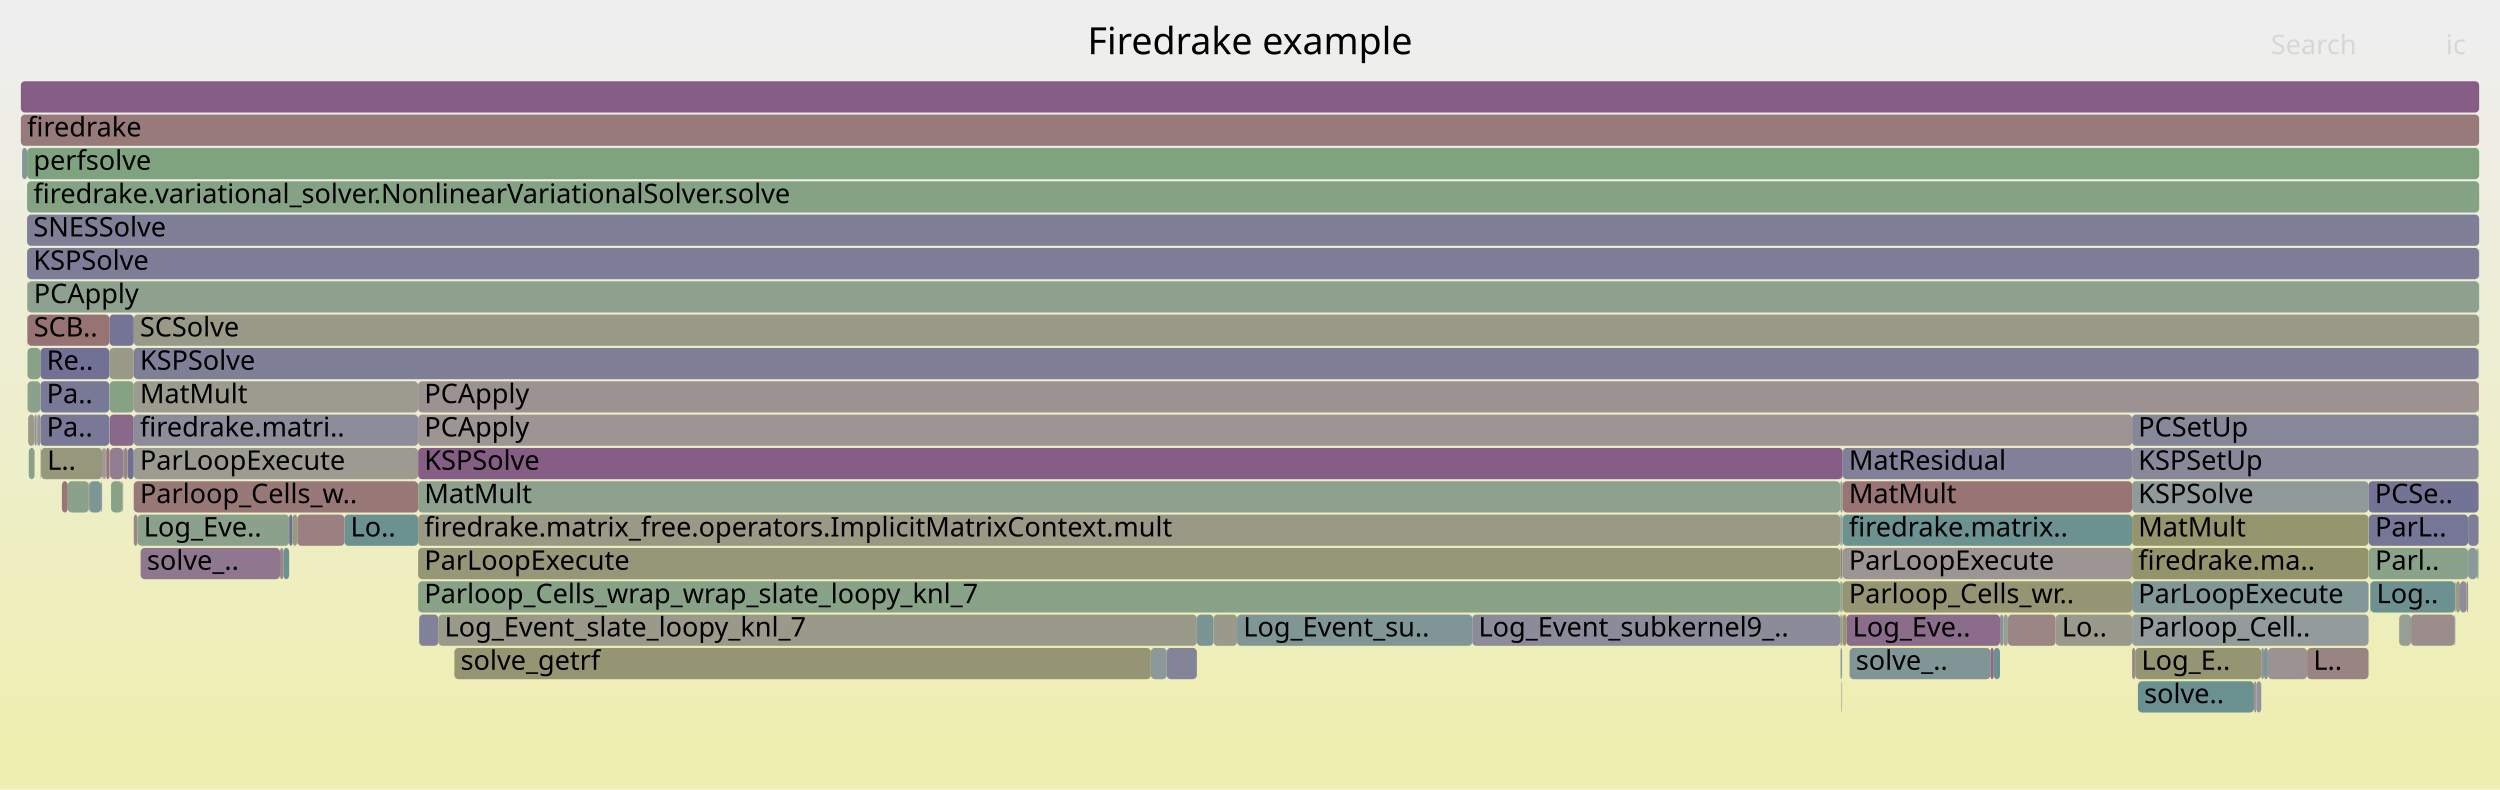
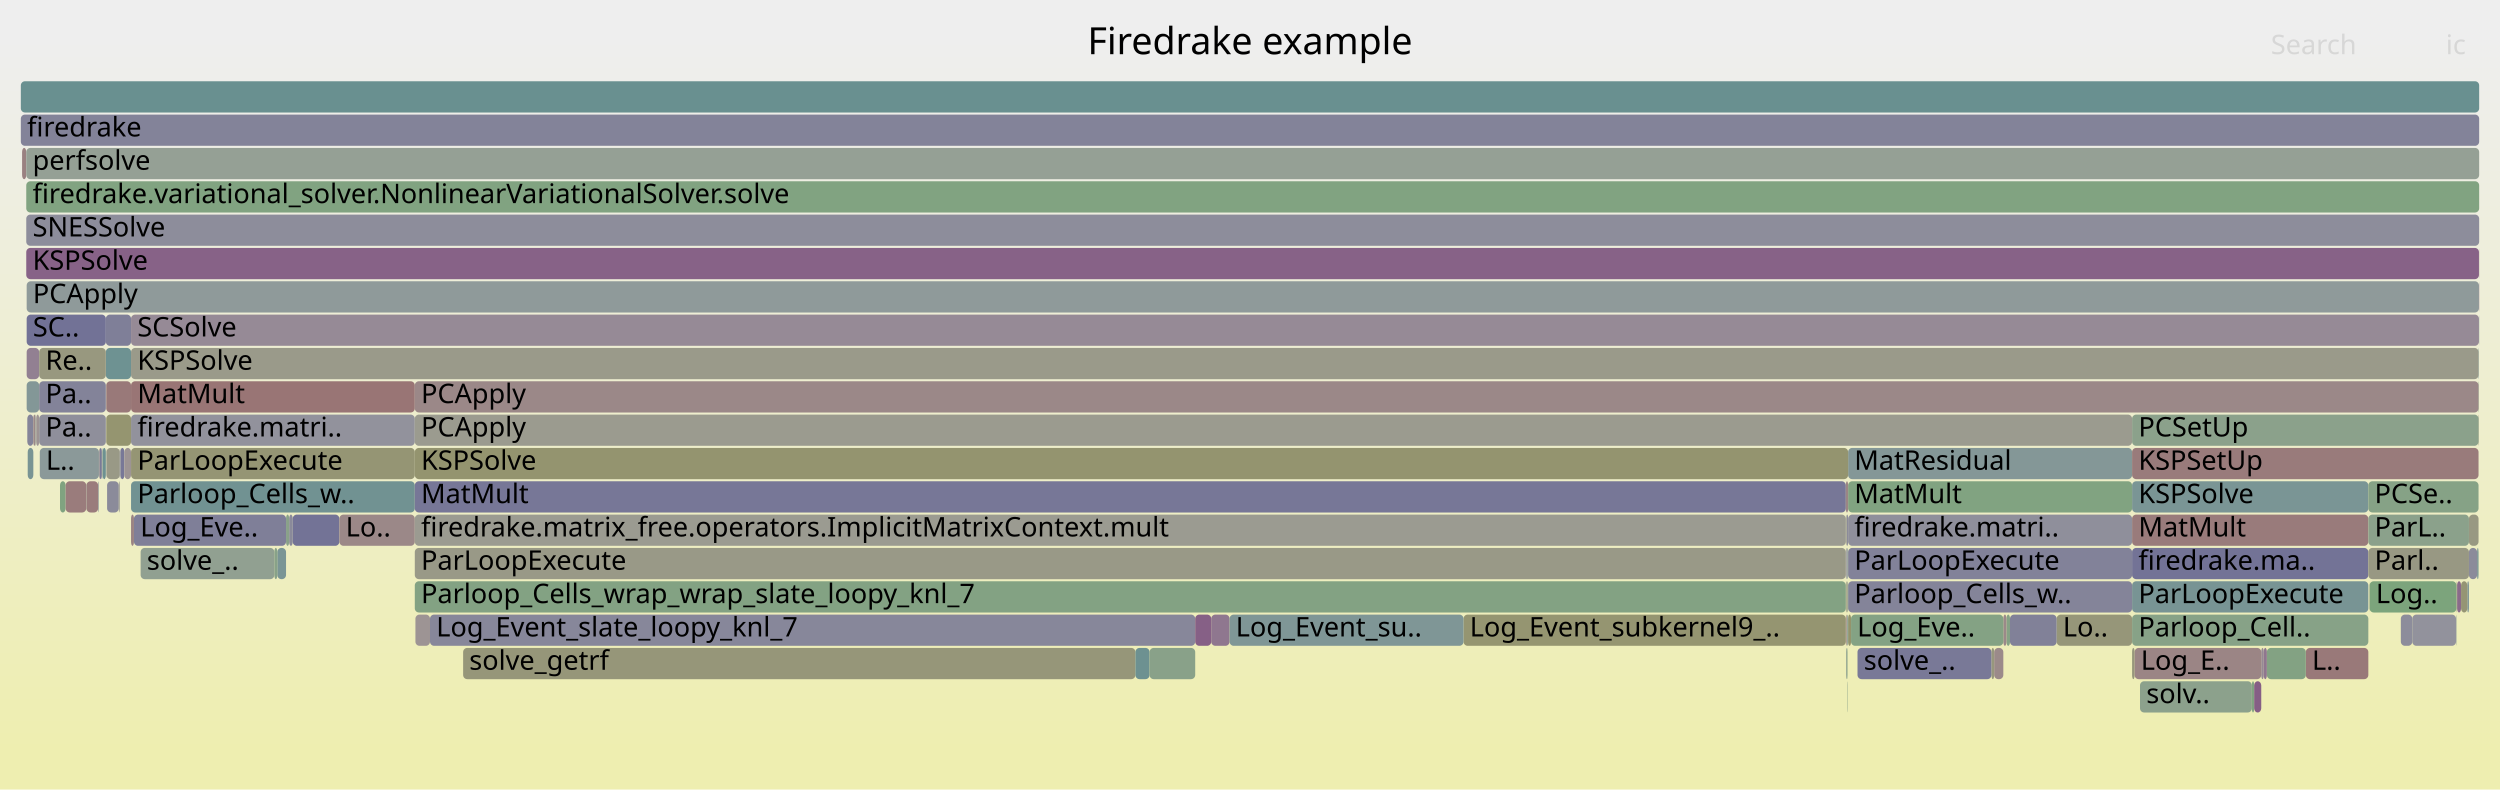
<svg xmlns="http://www.w3.org/2000/svg" version="1.1" width="1200" height="379" viewBox="0 0 1200 379">
  <defs>
    <linearGradient id="background" y1="0" y2="1" x1="0" x2="0">
      <stop stop-color="#eeeeee" offset="5%" />
      <stop stop-color="#eeeeb0" offset="95%" />
    </linearGradient>
  </defs>
  <style type="text/css">
	text { font-family:Verdana; font-size:13px; fill:rgb(0,0,0); }
	#search, #ignorecase { opacity:0.1; cursor:pointer; }
	#search:hover, #search.show, #ignorecase:hover, #ignorecase.show { opacity:1; }
	#subtitle { text-anchor:middle; font-color:rgb(160,160,160); }
	#title { text-anchor:middle; font-size:18px}
	#unzoom { cursor:pointer; }
	#frames &gt; *:hover { stroke:black; stroke-width:0.5; cursor:pointer; }
	.hide { display:none; }
	.parent { opacity:0.5; }
</style>
  <rect x="0.0" y="0" width="1200.0" height="379.0" fill="url(#background)" />
  <text id="title" x="600.00" y="26">Firedrake example</text>
  <text id="details" x="10.00" y="361"> </text>
  <text id="unzoom" x="10.00" y="26" class="hide">Reset Zoom</text>
  <text id="search" x="1090.00" y="26">Search</text>
  <text id="ignorecase" x="1174.00" y="26">ic</text>
  <text id="matched" x="1090.00" y="361"> </text>
  <g id="frames">
    <g>
-       <rect x="887.8" y="311" width="67.6" height="15.0" fill="rgb(128.286,150.296,150.296)" rx="2" ry="2" />
-       <text x="890.78" y="321.5">solve_..</text>
-     </g>
-     <g>
-       <rect x="49.0" y="215" width="0.4" height="15.0" fill="rgb(139.473,139.473,154.414)" rx="2" ry="2" />
-       <text x="52.03" y="225.5" />
-     </g>
-     <g>
-       <rect x="1023.4" y="199" width="166.3" height="15.0" fill="rgb(135.145,135.145,153.577)" rx="2" ry="2" />
-       <text x="1026.36" y="209.5">PCSetUp</text>
-     </g>
-     <g>
-       <rect x="1178.7" y="279" width="0.2" height="15.0" fill="rgb(132.851,132.851,153.133)" rx="2" ry="2" />
-       <text x="1181.67" y="289.5" />
-     </g>
-     <g>
-       <rect x="16.6" y="199" width="1.0" height="15.0" fill="rgb(147.729,147.729,156.012)" rx="2" ry="2" />
-       <text x="19.56" y="209.5" />
-     </g>
-     <g>
-       <rect x="52.6" y="183" width="11.6" height="15.0" fill="rgb(132.846,162.095,132.846)" rx="2" ry="2" />
-       <text x="55.65" y="193.5" />
-     </g>
-     <g>
-       <rect x="48.6" y="231" width="0.1" height="15.0" fill="rgb(121.048,148.42,148.42)" rx="2" ry="2" />
-       <text x="51.57" y="241.5" />
-     </g>
-     <g>
-       <rect x="1189.9" y="151" width="0.1" height="15.0" fill="rgb(116.986,147.367,147.367)" rx="2" ry="2" />
+       <rect x="581.4" y="295" width="8.8" height="15.0" fill="rgb(142.653,118.674,142.653)" rx="2" ry="2" />
+       <text x="584.39" y="305.5" />
+     </g>
+     <g>
+       <rect x="133.1" y="263" width="4.2" height="15.0" fill="rgb(121.906,148.642,148.642)" rx="2" ry="2" />
+       <text x="136.08" y="273.5" />
+     </g>
+     <g>
+       <rect x="57.7" y="215" width="0.1" height="15.0" fill="rgb(142.57,160.512,142.57)" rx="2" ry="2" />
+       <text x="60.66" y="225.5" />
+     </g>
+     <g>
+       <rect x="12.8" y="167" width="6.0" height="15.0" fill="rgb(146.244,127.876,146.244)" rx="2" ry="2" />
+       <text x="15.77" y="177.5" />
+     </g>
+     <g>
+       <rect x="62.9" y="183" width="136.2" height="15.0" fill="rgb(152.682,117.227,117.227)" rx="2" ry="2" />
+       <text x="65.94" y="193.5">MatMult</text>
+     </g>
+     <g>
+       <rect x="51.1" y="215" width="6.4" height="15.0" fill="rgb(152.971,152.971,133.628)" rx="2" ry="2" />
+       <text x="54.07" y="225.5" />
+     </g>
+     <g>
+       <rect x="886.8" y="263" width="0.3" height="15.0" fill="rgb(107.369,144.873,144.873)" rx="2" ry="2" />
+       <text x="889.83" y="273.5" />
+     </g>
+     <g>
+       <rect x="1023.4" y="279" width="113.4" height="15.0" fill="rgb(119.567,148.036,148.036)" rx="2" ry="2" />
+       <text x="1026.45" y="289.5">ParLoopExecute</text>
+     </g>
+     <g>
+       <rect x="199.1" y="263" width="686.9" height="15.0" fill="rgb(153.245,153.245,134.955)" rx="2" ry="2" />
+       <text x="202.11" y="273.5">ParLoopExecute</text>
+     </g>
+     <g>
+       <rect x="1178.9" y="295" width="0.2" height="15.0" fill="rgb(141.122,153.624,153.624)" rx="2" ry="2" />
+       <text x="1181.94" y="305.5" />
+     </g>
+     <g>
+       <rect x="47.3" y="231" width="0.2" height="15.0" fill="rgb(141.108,141.108,154.73)" rx="2" ry="2" />
+       <text x="50.27" y="241.5" />
+     </g>
+     <g>
+       <rect x="1106.8" y="311" width="30.0" height="15.0" fill="rgb(153.202,121.217,121.217)" rx="2" ry="2" />
+       <text x="1109.77" y="321.5">L..</text>
+     </g>
+     <g>
+       <rect x="1185.1" y="247" width="4.6" height="15.0" fill="rgb(152.312,152.312,130.434)" rx="2" ry="2" />
+       <text x="1188.07" y="257.5" />
+     </g>
+     <g>
+       <rect x="887.1" y="263" width="136.3" height="15.0" fill="rgb(129.766,129.766,152.535)" rx="2" ry="2" />
+       <text x="890.06" y="273.5">ParLoopExecute</text>
+     </g>
+     <g>
+       <rect x="1023.4" y="231" width="113.4" height="15.0" fill="rgb(122.048,148.679,148.679)" rx="2" ry="2" />
+       <text x="1026.45" y="241.5">KSPSolve</text>
+     </g>
+     <g>
+       <rect x="887.1" y="279" width="136.3" height="15.0" fill="rgb(131.579,131.579,152.886)" rx="2" ry="2" />
+       <text x="890.06" y="289.5">Parloop_Cells_w..</text>
+     </g>
+     <g>
+       <rect x="50.8" y="151" width="12.1" height="15.0" fill="rgb(127.2,127.2,152.039)" rx="2" ry="2" />
+       <text x="53.83" y="161.5" />
+     </g>
+     <g>
+       <rect x="62.9" y="199" width="136.2" height="15.0" fill="rgb(146.096,146.096,155.696)" rx="2" ry="2" />
+       <text x="65.94" y="209.5">firedrake.matri..</text>
+     </g>
+     <g>
+       <rect x="12.6" y="87" width="1177.4" height="15.0" fill="rgb(129.159,162.695,129.159)" rx="2" ry="2" />
+       <text x="15.65" y="97.5">firedrake.variational_solver.NonlinearVariationalSolver.solve</text>
+     </g>
+     <g>
+       <rect x="1152.4" y="295" width="5.5" height="15.0" fill="rgb(140.745,140.745,154.66)" rx="2" ry="2" />
+       <text x="1155.40" y="305.5" />
+     </g>
+     <g>
+       <rect x="138.8" y="247" width="1.7" height="15.0" fill="rgb(138.019,138.019,154.133)" rx="2" ry="2" />
+       <text x="141.79" y="257.5" />
+     </g>
+     <g>
+       <rect x="886.3" y="247" width="0.8" height="15.0" fill="rgb(138.886,138.886,154.301)" rx="2" ry="2" />
+       <text x="889.34" y="257.5" />
+     </g>
+     <g>
+       <rect x="10.6" y="71" width="2.0" height="15.0" fill="rgb(154.264,129.355,129.355)" rx="2" ry="2" />
+       <text x="13.60" y="81.5" />
+     </g>
+     <g>
+       <rect x="12.8" y="135" width="1177.1" height="15.0" fill="rgb(143.24,154.173,154.173)" rx="2" ry="2" />
+       <text x="15.77" y="145.5">PCApply</text>
+     </g>
+     <g>
+       <rect x="140.5" y="247" width="22.4" height="15.0" fill="rgb(114.889,114.889,149.656)" rx="2" ry="2" />
+       <text x="143.54" y="257.5" />
+     </g>
+     <g>
+       <rect x="702.5" y="295" width="183.5" height="15.0" fill="rgb(148.633,148.633,112.607)" rx="2" ry="2" />
+       <text x="705.48" y="305.5">Log_Event_subkernel9_..</text>
+     </g>
+     <g>
+       <rect x="1184.3" y="279" width="0.8" height="15.0" fill="rgb(126.102,149.73,149.73)" rx="2" ry="2" />
+       <text x="1187.35" y="289.5" />
+     </g>
+     <g>
+       <rect x="1181.3" y="279" width="3.0" height="15.0" fill="rgb(149.246,149.246,115.575)" rx="2" ry="2" />
+       <text x="1184.31" y="289.5" />
+     </g>
+     <g>
+       <rect x="206.4" y="295" width="367.3" height="15.0" fill="rgb(134.969,134.969,153.542)" rx="2" ry="2" />
+       <text x="209.41" y="305.5">Log_Event_slate_loopy_knl_7</text>
+     </g>
+     <g>
+       <rect x="955.9" y="311" width="1.3" height="15.0" fill="rgb(151.18,151.18,124.948)" rx="2" ry="2" />
+       <text x="958.85" y="321.5" />
+     </g>
+     <g>
+       <rect x="12.6" y="71" width="1177.4" height="15.0" fill="rgb(148.554,159.538,148.554)" rx="2" ry="2" />
+       <text x="15.65" y="81.5">perfsolve</text>
+     </g>
+     <g>
+       <rect x="13.1" y="199" width="2.9" height="15.0" fill="rgb(132.476,132.476,153.06)" rx="2" ry="2" />
+       <text x="16.08" y="209.5" />
+     </g>
+     <g>
+       <rect x="67.5" y="263" width="64.2" height="15.0" fill="rgb(144.52,160.194,144.52)" rx="2" ry="2" />
+       <text x="70.48" y="273.5">solve_..</text>
+     </g>
+     <g>
+       <rect x="19.1" y="215" width="28.4" height="15.0" fill="rgb(138.668,152.988,152.988)" rx="2" ry="2" />
+       <text x="22.07" y="225.5">L..</text>
+     </g>
+     <g>
+       <rect x="1179.1" y="279" width="0.2" height="15.0" fill="rgb(151.51,151.51,126.549)" rx="2" ry="2" />
+       <text x="1182.13" y="289.5" />
+     </g>
+     <g>
+       <rect x="963.1" y="295" width="1.7" height="15.0" fill="rgb(133.182,162.04,133.182)" rx="2" ry="2" />
+       <text x="966.09" y="305.5" />
+     </g>
+     <g>
+       <rect x="28.8" y="231" width="2.7" height="15.0" fill="rgb(128.451,162.81,128.451)" rx="2" ry="2" />
+       <text x="31.81" y="241.5" />
+     </g>
+     <g>
+       <rect x="961.6" y="295" width="1.5" height="15.0" fill="rgb(155.216,136.655,136.655)" rx="2" ry="2" />
+       <text x="964.56" y="305.5" />
+     </g>
+     <g>
+       <rect x="137.3" y="247" width="1.5" height="15.0" fill="rgb(136.867,161.44,136.867)" rx="2" ry="2" />
+       <text x="140.26" y="257.5" />
+     </g>
+     <g>
+       <rect x="1023.4" y="263" width="113.4" height="15.0" fill="rgb(115.493,115.493,149.773)" rx="2" ry="2" />
+       <text x="1026.45" y="273.5">firedrake.ma..</text>
+     </g>
+     <g>
+       <rect x="57.8" y="215" width="1.9" height="15.0" fill="rgb(119.51,119.51,150.55)" rx="2" ry="2" />
+       <text x="60.81" y="225.5" />
+     </g>
+     <g>
+       <rect x="10.0" y="39" width="1180.0" height="15.0" fill="rgb(104.801,144.208,144.208)" rx="2" ry="2" />
+       <text x="13.00" y="49.5" />
+     </g>
+     <g>
+       <rect x="886.3" y="263" width="0.5" height="15.0" fill="rgb(144.967,144.967,155.478)" rx="2" ry="2" />
+       <text x="889.34" y="273.5" />
+     </g>
+     <g>
+       <rect x="51.0" y="183" width="11.9" height="15.0" fill="rgb(153.121,120.595,120.595)" rx="2" ry="2" />
+       <text x="53.95" y="193.5" />
+     </g>
+     <g>
+       <rect x="1189.9" y="119" width="0.1" height="15.0" fill="rgb(154.502,131.184,131.184)" rx="2" ry="2" />
+       <text x="1192.87" y="129.5" />
+     </g>
+     <g>
+       <rect x="1080.9" y="327" width="1.1" height="15.0" fill="rgb(128.54,162.796,128.54)" rx="2" ry="2" />
+       <text x="1083.86" y="337.5" />
+     </g>
+     <g>
+       <rect x="1189.7" y="199" width="0.2" height="15.0" fill="rgb(149.829,149.829,118.401)" rx="2" ry="2" />
+       <text x="1192.75" y="209.5" />
+     </g>
+     <g>
+       <rect x="16.0" y="199" width="1.0" height="15.0" fill="rgb(155.121,135.925,135.925)" rx="2" ry="2" />
+       <text x="19.03" y="209.5" />
+     </g>
+     <g>
+       <rect x="162.9" y="247" width="36.2" height="15.0" fill="rgb(155.115,135.885,135.885)" rx="2" ry="2" />
+       <text x="165.94" y="257.5">Lo..</text>
+     </g>
+     <g>
+       <rect x="1085.4" y="311" width="1.2" height="15.0" fill="rgb(149.685,136.692,149.685)" rx="2" ry="2" />
+       <text x="1088.38" y="321.5" />
+     </g>
+     <g>
+       <rect x="62.9" y="231" width="136.2" height="15.0" fill="rgb(113.317,146.416,146.416)" rx="2" ry="2" />
+       <text x="65.94" y="241.5">Parloop_Cells_w..</text>
+     </g>
+     <g>
+       <rect x="17.0" y="199" width="0.4" height="15.0" fill="rgb(150.753,159.18,150.753)" rx="2" ry="2" />
+       <text x="20.05" y="209.5" />
+     </g>
+     <g>
+       <rect x="1189.7" y="167" width="0.2" height="15.0" fill="rgb(111.501,145.945,145.945)" rx="2" ry="2" />
+       <text x="1192.75" y="177.5" />
+     </g>
+     <g>
+       <rect x="1088.1" y="311" width="18.7" height="15.0" fill="rgb(130.548,162.469,130.548)" rx="2" ry="2" />
+       <text x="1091.10" y="321.5" />
+     </g>
+     <g>
+       <rect x="886.3" y="295" width="0.5" height="15.0" fill="rgb(156.297,144.943,144.943)" rx="2" ry="2" />
+       <text x="889.34" y="305.5" />
+     </g>
+     <g>
+       <rect x="1082.0" y="327" width="3.4" height="15.0" fill="rgb(132.835,93.514,132.835)" rx="2" ry="2" />
+       <text x="1084.99" y="337.5" />
+     </g>
+     <g>
+       <rect x="57.0" y="231" width="0.1" height="15.0" fill="rgb(150.161,150.161,120.009)" rx="2" ry="2" />
+       <text x="60.02" y="241.5" />
+     </g>
+     <g>
+       <rect x="51.0" y="215" width="0.1" height="15.0" fill="rgb(147.892,147.892,156.044)" rx="2" ry="2" />
+       <text x="53.95" y="225.5" />
+     </g>
+     <g>
+       <rect x="886.8" y="279" width="0.3" height="15.0" fill="rgb(123.623,149.087,149.087)" rx="2" ry="2" />
+       <text x="889.83" y="289.5" />
+     </g>
+     <g>
+       <rect x="887.1" y="295" width="1.4" height="15.0" fill="rgb(147.742,147.742,108.29)" rx="2" ry="2" />
+       <text x="890.06" y="305.5" />
+     </g>
+     <g>
+       <rect x="62.9" y="167" width="1126.8" height="15.0" fill="rgb(153.778,153.778,137.541)" rx="2" ry="2" />
+       <text x="65.94" y="177.5">KSPSolve</text>
+     </g>
+     <g>
+       <rect x="891.6" y="311" width="64.3" height="15.0" fill="rgb(120.514,120.514,150.745)" rx="2" ry="2" />
+       <text x="894.60" y="321.5">solve_..</text>
+     </g>
+     <g>
+       <rect x="590.2" y="295" width="112.3" height="15.0" fill="rgb(127.341,150.051,150.051)" rx="2" ry="2" />
+       <text x="593.16" y="305.5">Log_Event_su..</text>
+     </g>
+     <g>
+       <rect x="1137.4" y="279" width="41.7" height="15.0" fill="rgb(124.156,163.509,124.156)" rx="2" ry="2" />
+       <text x="1140.44" y="289.5">Log..</text>
+     </g>
+     <g>
+       <rect x="886.1" y="311" width="0.2" height="15.0" fill="rgb(114.179,114.179,149.519)" rx="2" ry="2" />
+       <text x="889.12" y="321.5" />
+     </g>
+     <g>
+       <rect x="47.5" y="215" width="0.3" height="15.0" fill="rgb(155.819,141.276,141.276)" rx="2" ry="2" />
+       <text x="50.47" y="225.5" />
+     </g>
+     <g>
+       <rect x="886.8" y="295" width="0.3" height="15.0" fill="rgb(104.854,144.221,144.221)" rx="2" ry="2" />
+       <text x="889.83" y="305.5" />
+     </g>
+     <g>
+       <rect x="1086.6" y="311" width="1.5" height="15.0" fill="rgb(142.797,119.043,142.797)" rx="2" ry="2" />
+       <text x="1089.65" y="321.5" />
+     </g>
+     <g>
+       <rect x="886.0" y="295" width="0.3" height="15.0" fill="rgb(154.349,130.006,130.006)" rx="2" ry="2" />
+       <text x="888.98" y="305.5" />
+     </g>
+     <g>
+       <rect x="47.8" y="215" width="1.1" height="15.0" fill="rgb(122.42,122.42,151.114)" rx="2" ry="2" />
+       <text x="50.85" y="225.5" />
+     </g>
+     <g>
+       <rect x="62.9" y="151" width="1127.0" height="15.0" fill="rgb(150.334,138.357,150.334)" rx="2" ry="2" />
+       <text x="65.94" y="161.5">SCSolve</text>
+     </g>
+     <g>
+       <rect x="1136.8" y="263" width="48.3" height="15.0" fill="rgb(152.475,152.475,131.226)" rx="2" ry="2" />
+       <text x="1139.78" y="273.5">Parl..</text>
+     </g>
+     <g>
+       <rect x="199.1" y="247" width="686.9" height="15.0" fill="rgb(155.223,155.223,144.543)" rx="2" ry="2" />
+       <text x="202.11" y="257.5">firedrake.matrix_free.operators.ImplicitMatrixContext.mult</text>
+     </g>
+     <g>
+       <rect x="31.5" y="231" width="9.9" height="15.0" fill="rgb(153.556,123.926,123.926)" rx="2" ry="2" />
+       <text x="34.54" y="241.5" />
+     </g>
+     <g>
+       <rect x="1157.9" y="295" width="21.0" height="15.0" fill="rgb(145.821,145.821,155.643)" rx="2" ry="2" />
+       <text x="1160.91" y="305.5" />
+     </g>
+     <g>
+       <rect x="1023.4" y="199" width="166.3" height="15.0" fill="rgb(138.545,161.167,138.545)" rx="2" ry="2" />
+       <text x="1026.45" y="209.5">PCSetUp</text>
+     </g>
+     <g>
+       <rect x="887.1" y="215" width="136.3" height="15.0" fill="rgb(132.207,151.313,151.313)" rx="2" ry="2" />
+       <text x="890.06" y="225.5">MatResidual</text>
+     </g>
+     <g>
+       <rect x="51.4" y="231" width="5.6" height="15.0" fill="rgb(139.25,139.25,154.371)" rx="2" ry="2" />
+       <text x="54.41" y="241.5" />
+     </g>
+     <g>
+       <rect x="1189.7" y="183" width="0.2" height="15.0" fill="rgb(132.868,162.091,132.868)" rx="2" ry="2" />
+       <text x="1192.75" y="193.5" />
+     </g>
+     <g>
+       <rect x="41.5" y="231" width="5.6" height="15.0" fill="rgb(153.588,124.177,124.177)" rx="2" ry="2" />
+       <text x="44.52" y="241.5" />
+     </g>
+     <g>
+       <rect x="1189.0" y="263" width="0.7" height="15.0" fill="rgb(120.519,148.283,148.283)" rx="2" ry="2" />
+       <text x="1191.99" y="273.5" />
+     </g>
+     <g>
+       <rect x="12.8" y="183" width="6.0" height="15.0" fill="rgb(130.605,150.898,150.898)" rx="2" ry="2" />
+       <text x="15.77" y="193.5" />
+     </g>
+     <g>
+       <rect x="886.0" y="279" width="0.3" height="15.0" fill="rgb(154.947,154.947,143.203)" rx="2" ry="2" />
+       <text x="888.98" y="289.5" />
+     </g>
+     <g>
+       <rect x="13.3" y="215" width="2.7" height="15.0" fill="rgb(120.66,148.319,148.319)" rx="2" ry="2" />
+       <text x="16.30" y="225.5" />
+     </g>
+     <g>
+       <rect x="50.8" y="167" width="12.1" height="15.0" fill="rgb(109.81,145.506,145.506)" rx="2" ry="2" />
+       <text x="53.83" y="177.5" />
+     </g>
+     <g>
+       <rect x="131.7" y="263" width="1.4" height="15.0" fill="rgb(136.248,161.541,136.248)" rx="2" ry="2" />
+       <text x="134.72" y="273.5" />
+     </g>
+     <g>
+       <rect x="886.3" y="311" width="0.5" height="15.0" fill="rgb(133.01,162.068,133.01)" rx="2" ry="2" />
+       <text x="889.34" y="321.5" />
+     </g>
+     <g>
+       <rect x="12.6" y="103" width="1177.4" height="15.0" fill="rgb(140.605,140.605,154.633)" rx="2" ry="2" />
+       <text x="15.65" y="113.5">SNESSolve</text>
+     </g>
+     <g>
+       <rect x="957.2" y="311" width="4.4" height="15.0" fill="rgb(155.409,138.139,138.139)" rx="2" ry="2" />
+       <text x="960.21" y="321.5" />
+     </g>
+     <g>
+       <rect x="1023.4" y="215" width="166.3" height="15.0" fill="rgb(153.471,123.28,123.28)" rx="2" ry="2" />
+       <text x="1026.45" y="225.5">KSPSetUp</text>
+     </g>
+     <g>
+       <rect x="1023.4" y="247" width="113.4" height="15.0" fill="rgb(153.489,123.419,123.419)" rx="2" ry="2" />
+       <text x="1026.45" y="257.5">MatMult</text>
+     </g>
+     <g>
+       <rect x="888.5" y="295" width="73.1" height="15.0" fill="rgb(132.143,162.209,132.143)" rx="2" ry="2" />
+       <text x="891.45" y="305.5">Log_Eve..</text>
+     </g>
+     <g>
+       <rect x="1189.9" y="135" width="0.1" height="15.0" fill="rgb(133.058,94.085,133.058)" rx="2" ry="2" />
+       <text x="1192.87" y="145.5" />
+     </g>
+     <g>
+       <rect x="1023.4" y="311" width="1.2" height="15.0" fill="rgb(150.711,150.711,122.678)" rx="2" ry="2" />
+       <text x="1026.45" y="321.5" />
+     </g>
+     <g>
+       <rect x="18.8" y="183" width="32.0" height="15.0" fill="rgb(130.87,130.87,152.749)" rx="2" ry="2" />
+       <text x="21.84" y="193.5">Pa..</text>
+     </g>
+     <g>
+       <rect x="199.1" y="215" width="688.0" height="15.0" fill="rgb(148.226,148.226,110.632)" rx="2" ry="2" />
+       <text x="202.11" y="225.5">KSPSolve</text>
+     </g>
+     <g>
+       <rect x="62.9" y="215" width="136.2" height="15.0" fill="rgb(149.412,149.412,116.38)" rx="2" ry="2" />
+       <text x="65.94" y="225.5">ParLoopExecute</text>
+     </g>
+     <g>
+       <rect x="222.3" y="311" width="322.7" height="15.0" fill="rgb(150.407,150.407,121.203)" rx="2" ry="2" />
+       <text x="225.25" y="321.5">solve_getrf</text>
+     </g>
+     <g>
+       <rect x="18.8" y="199" width="32.0" height="15.0" fill="rgb(142.654,142.654,155.03)" rx="2" ry="2" />
+       <text x="21.84" y="209.5">Pa..</text>
+     </g>
+     <g>
+       <rect x="199.1" y="231" width="686.9" height="15.0" fill="rgb(119.308,119.308,150.511)" rx="2" ry="2" />
+       <text x="202.11" y="241.5">MatMult</text>
+     </g>
+     <g>
+       <rect x="987.2" y="295" width="36.2" height="15.0" fill="rgb(150.457,150.457,121.446)" rx="2" ry="2" />
+       <text x="990.18" y="305.5">Lo..</text>
+     </g>
+     <g>
+       <rect x="199.4" y="295" width="7.0" height="15.0" fill="rgb(156.726,148.231,148.231)" rx="2" ry="2" />
+       <text x="202.41" y="305.5" />
+     </g>
+     <g>
+       <rect x="964.8" y="295" width="22.4" height="15.0" fill="rgb(128.708,128.708,152.33)" rx="2" ry="2" />
+       <text x="967.83" y="305.5" />
+     </g>
+     <g>
+       <rect x="57.1" y="231" width="0.4" height="15.0" fill="rgb(155.783,155.783,147.258)" rx="2" ry="2" />
+       <text x="60.14" y="241.5" />
+     </g>
+     <g>
+       <rect x="12.8" y="151" width="38.0" height="15.0" fill="rgb(114.266,114.266,149.535)" rx="2" ry="2" />
+       <text x="15.77" y="161.5">SC..</text>
+     </g>
+     <g>
+       <rect x="64.3" y="247" width="73.0" height="15.0" fill="rgb(126.581,126.581,151.919)" rx="2" ry="2" />
+       <text x="67.33" y="257.5">Log_Eve..</text>
+     </g>
+     <g>
+       <rect x="886.6" y="327" width="0.2" height="15.0" fill="rgb(138.764,161.132,138.764)" rx="2" ry="2" />
+       <text x="889.56" y="337.5" />
+     </g>
+     <g>
+       <rect x="57.5" y="215" width="0.2" height="15.0" fill="rgb(128.434,128.434,152.278)" rx="2" ry="2" />
+       <text x="60.53" y="225.5" />
+     </g>
+     <g>
+       <rect x="886.0" y="263" width="0.3" height="15.0" fill="rgb(147.487,147.487,155.965)" rx="2" ry="2" />
+       <text x="888.98" y="273.5" />
+     </g>
+     <g>
+       <rect x="1185.1" y="263" width="3.9" height="15.0" fill="rgb(139.268,139.268,154.374)" rx="2" ry="2" />
+       <text x="1188.07" y="273.5" />
+     </g>
+     <g>
+       <rect x="49.3" y="215" width="1.5" height="15.0" fill="rgb(108.818,145.249,145.249)" rx="2" ry="2" />
+       <text x="52.34" y="225.5" />
+     </g>
+     <g>
+       <rect x="199.1" y="279" width="686.9" height="15.0" fill="rgb(131.453,162.322,131.453)" rx="2" ry="2" />
+       <text x="202.11" y="289.5">Parloop_Cells_wrap_wrap_slate_loopy_knl_7</text>
+     </g>
+     <g>
+       <rect x="1023.4" y="295" width="113.4" height="15.0" fill="rgb(135.35,161.687,135.35)" rx="2" ry="2" />
+       <text x="1026.45" y="305.5">Parloop_Cell..</text>
+     </g>
+     <g>
+       <rect x="1027.2" y="327" width="53.7" height="15.0" fill="rgb(140.287,160.883,140.287)" rx="2" ry="2" />
+       <text x="1030.22" y="337.5">solv..</text>
+     </g>
+     <g>
+       <rect x="10.0" y="55" width="1180.0" height="15.0" fill="rgb(130.903,130.903,152.755)" rx="2" ry="2" />
+       <text x="13.00" y="65.5">firedrake</text>
+     </g>
+     <g>
+       <rect x="199.1" y="199" width="824.3" height="15.0" fill="rgb(154.878,154.878,142.869)" rx="2" ry="2" />
+       <text x="202.11" y="209.5">PCApply</text>
+     </g>
+     <g>
+       <rect x="62.9" y="247" width="1.4" height="15.0" fill="rgb(154.496,131.138,131.138)" rx="2" ry="2" />
+       <text x="65.94" y="257.5" />
+     </g>
+     <g>
+       <rect x="1137.3" y="279" width="0.1" height="15.0" fill="rgb(151.516,151.516,126.577)" rx="2" ry="2" />
+       <text x="1140.28" y="289.5" />
+     </g>
+     <g>
+       <rect x="17.4" y="199" width="1.4" height="15.0" fill="rgb(156.689,147.948,147.948)" rx="2" ry="2" />
+       <text x="20.36" y="209.5" />
+     </g>
+     <g>
+       <rect x="887.1" y="247" width="136.3" height="15.0" fill="rgb(142.999,142.999,155.097)" rx="2" ry="2" />
+       <text x="890.06" y="257.5">firedrake.matri..</text>
+     </g>
+     <g>
+       <rect x="199.1" y="183" width="990.6" height="15.0" fill="rgb(155.128,135.985,135.985)" rx="2" ry="2" />
+       <text x="202.11" y="193.5">PCApply</text>
+     </g>
+     <g>
+       <rect x="1179.4" y="279" width="1.9" height="15.0" fill="rgb(138.116,107.048,138.116)" rx="2" ry="2" />
+       <text x="1182.41" y="289.5" />
+     </g>
+     <g>
+       <rect x="48.9" y="215" width="0.3" height="15.0" fill="rgb(146.604,159.855,146.604)" rx="2" ry="2" />
+       <text x="51.90" y="225.5" />
+     </g>
+     <g>
+       <rect x="1136.8" y="247" width="48.3" height="15.0" fill="rgb(139.098,161.077,139.098)" rx="2" ry="2" />
+       <text x="1139.78" y="257.5">ParL..</text>
+     </g>
+     <g>
+       <rect x="545.0" y="311" width="6.8" height="15.0" fill="rgb(108.529,145.174,145.174)" rx="2" ry="2" />
+       <text x="548.01" y="321.5" />
+     </g>
+     <g>
+       <rect x="1179.3" y="279" width="0.1" height="15.0" fill="rgb(151.944,151.944,128.651)" rx="2" ry="2" />
+       <text x="1182.26" y="289.5" />
+     </g>
+     <g>
+       <rect x="49.2" y="215" width="0.1" height="15.0" fill="rgb(114.138,146.628,146.628)" rx="2" ry="2" />
+       <text x="52.22" y="225.5" />
+     </g>
+     <g>
+       <rect x="551.8" y="311" width="21.9" height="15.0" fill="rgb(137.022,161.415,137.022)" rx="2" ry="2" />
+       <text x="554.84" y="321.5" />
+     </g>
+     <g>
+       <rect x="12.6" y="119" width="1177.3" height="15.0" fill="rgb(134.601,98.04,134.601)" rx="2" ry="2" />
+       <text x="15.65" y="129.5">KSPSolve</text>
+     </g>
+     <g>
+       <rect x="51.0" y="199" width="11.9" height="15.0" fill="rgb(148.554,148.554,112.223)" rx="2" ry="2" />
+       <text x="53.95" y="209.5" />
+     </g>
+     <g>
+       <rect x="573.7" y="295" width="7.7" height="15.0" fill="rgb(133.991,96.477,133.991)" rx="2" ry="2" />
+       <text x="576.71" y="305.5" />
+     </g>
+     <g>
+       <rect x="41.4" y="231" width="0.1" height="15.0" fill="rgb(146.194,154.939,154.939)" rx="2" ry="2" />
+       <text x="44.38" y="241.5" />
+     </g>
+     <g>
+       <rect x="47.1" y="231" width="0.2" height="15.0" fill="rgb(141.858,153.815,153.815)" rx="2" ry="2" />
+       <text x="50.12" y="241.5" />
+     </g>
+     <g>
+       <rect x="59.7" y="215" width="3.2" height="15.0" fill="rgb(156.664,147.757,147.757)" rx="2" ry="2" />
+       <text x="62.75" y="225.5" />
+     </g>
+     <g>
+       <rect x="887.1" y="231" width="136.3" height="15.0" fill="rgb(128.653,162.777,128.653)" rx="2" ry="2" />
+       <text x="890.06" y="241.5">MatMult</text>
+     </g>
+     <g>
+       <rect x="886.0" y="247" width="0.3" height="15.0" fill="rgb(153.549,153.549,136.428)" rx="2" ry="2" />
+       <text x="888.98" y="257.5" />
+     </g>
+     <g>
+       <rect x="1189.9" y="151" width="0.1" height="15.0" fill="rgb(116.32,147.194,147.194)" rx="2" ry="2" />
      <text x="1192.87" y="161.5" />
    </g>
    <g>
-       <rect x="1023.4" y="311" width="1.5" height="15.0" fill="rgb(155.202,136.549,136.549)" rx="2" ry="2" />
-       <text x="1026.36" y="321.5" />
-     </g>
-     <g>
-       <rect x="13.0" y="71" width="1177.0" height="15.0" fill="rgb(126.477,163.132,126.477)" rx="2" ry="2" />
-       <text x="16.03" y="81.5">perfsolve</text>
-     </g>
-     <g>
-       <rect x="17.6" y="199" width="0.3" height="15.0" fill="rgb(127.249,163.006,127.249)" rx="2" ry="2" />
-       <text x="20.58" y="209.5" />
-     </g>
-     <g>
-       <rect x="218.1" y="311" width="334.3" height="15.0" fill="rgb(149.24,149.24,115.548)" rx="2" ry="2" />
-       <text x="221.08" y="321.5">solve_getrf</text>
-     </g>
-     <g>
-       <rect x="52.6" y="215" width="0.2" height="15.0" fill="rgb(150.643,139.148,150.643)" rx="2" ry="2" />
-       <text x="55.65" y="225.5" />
-     </g>
-     <g>
-       <rect x="13.8" y="215" width="2.8" height="15.0" fill="rgb(137.184,161.389,137.184)" rx="2" ry="2" />
-       <text x="16.77" y="225.5" />
-     </g>
-     <g>
-       <rect x="13.2" y="167" width="6.2" height="15.0" fill="rgb(136.364,161.522,136.364)" rx="2" ry="2" />
-       <text x="16.21" y="177.5" />
-     </g>
-     <g>
-       <rect x="52.5" y="167" width="11.7" height="15.0" fill="rgb(153.655,153.655,136.945)" rx="2" ry="2" />
-       <text x="55.50" y="177.5" />
-     </g>
-     <g>
-       <rect x="957.0" y="311" width="3.0" height="15.0" fill="rgb(106.004,144.52,144.52)" rx="2" ry="2" />
-       <text x="960.00" y="321.5" />
-     </g>
-     <g>
-       <rect x="884.5" y="295" width="1.8" height="15.0" fill="rgb(149.106,149.106,114.896)" rx="2" ry="2" />
-       <text x="887.45" y="305.5" />
-     </g>
-     <g>
-       <rect x="1189.0" y="263" width="0.7" height="15.0" fill="rgb(140.082,160.917,140.082)" rx="2" ry="2" />
-       <text x="1191.95" y="273.5" />
-     </g>
-     <g>
-       <rect x="165.3" y="247" width="35.4" height="15.0" fill="rgb(106.719,144.705,144.705)" rx="2" ry="2" />
-       <text x="168.26" y="257.5">Lo..</text>
-     </g>
-     <g>
-       <rect x="13.2" y="135" width="1176.7" height="15.0" fill="rgb(141.847,160.63,141.847)" rx="2" ry="2" />
-       <text x="16.21" y="145.5">PCApply</text>
-     </g>
-     <g>
-       <rect x="42.8" y="231" width="5.8" height="15.0" fill="rgb(123.681,149.102,149.102)" rx="2" ry="2" />
-       <text x="45.82" y="241.5" />
-     </g>
-     <g>
-       <rect x="19.4" y="183" width="33.1" height="15.0" fill="rgb(120.328,120.328,150.709)" rx="2" ry="2" />
-       <text x="22.39" y="193.5">Pa..</text>
-     </g>
-     <g>
-       <rect x="961.6" y="295" width="2.2" height="15.0" fill="rgb(148.264,159.585,148.264)" rx="2" ry="2" />
-       <text x="964.59" y="305.5" />
-     </g>
-     <g>
-       <rect x="142.7" y="247" width="22.6" height="15.0" fill="rgb(154.147,128.461,128.461)" rx="2" ry="2" />
-       <text x="145.65" y="257.5" />
-     </g>
-     <g>
-       <rect x="13.0" y="135" width="0.2" height="15.0" fill="rgb(132.191,162.201,132.191)" rx="2" ry="2" />
-       <text x="16.03" y="145.5" />
-     </g>
-     <g>
-       <rect x="582.5" y="295" width="11.3" height="15.0" fill="rgb(154.261,154.261,139.879)" rx="2" ry="2" />
-       <text x="585.53" y="305.5" />
-     </g>
-     <g>
-       <rect x="58.8" y="231" width="0.3" height="15.0" fill="rgb(148.643,134.021,148.643)" rx="2" ry="2" />
-       <text x="61.76" y="241.5" />
-     </g>
-     <g>
-       <rect x="1137.0" y="247" width="47.7" height="15.0" fill="rgb(117.723,117.723,150.204)" rx="2" ry="2" />
-       <text x="1140.03" y="257.5">ParL..</text>
-     </g>
-     <g>
-       <rect x="49.4" y="215" width="1.1" height="15.0" fill="rgb(155.772,155.772,147.202)" rx="2" ry="2" />
-       <text x="52.43" y="225.5" />
-     </g>
-     <g>
-       <rect x="13.0" y="119" width="1176.9" height="15.0" fill="rgb(124.669,124.669,151.549)" rx="2" ry="2" />
-       <text x="16.03" y="129.5">KSPSolve</text>
-     </g>
-     <g>
-       <rect x="883.7" y="263" width="0.5" height="15.0" fill="rgb(152.598,116.584,116.584)" rx="2" ry="2" />
-       <text x="886.70" y="273.5" />
-     </g>
-     <g>
-       <rect x="19.4" y="167" width="33.1" height="15.0" fill="rgb(112.82,112.82,149.256)" rx="2" ry="2" />
-       <text x="22.39" y="177.5">Re..</text>
-     </g>
-     <g>
-       <rect x="50.5" y="215" width="0.4" height="15.0" fill="rgb(151.251,140.706,151.251)" rx="2" ry="2" />
-       <text x="53.55" y="225.5" />
-     </g>
-     <g>
-       <rect x="1178.9" y="279" width="1.9" height="15.0" fill="rgb(152.996,152.996,133.748)" rx="2" ry="2" />
-       <text x="1181.89" y="289.5" />
-     </g>
-     <g>
-       <rect x="883.5" y="311" width="0.2" height="15.0" fill="rgb(129.151,129.151,152.416)" rx="2" ry="2" />
-       <text x="886.47" y="321.5" />
-     </g>
-     <g>
-       <rect x="1023.4" y="247" width="113.5" height="15.0" fill="rgb(147.983,147.983,109.456)" rx="2" ry="2" />
-       <text x="1026.36" y="257.5">MatMult</text>
-     </g>
-     <g>
-       <rect x="1023.4" y="231" width="113.5" height="15.0" fill="rgb(144.226,154.429,154.429)" rx="2" ry="2" />
-       <text x="1026.36" y="241.5">KSPSolve</text>
-     </g>
-     <g>
-       <rect x="1026.2" y="327" width="55.7" height="15.0" fill="rgb(105.925,144.499,144.499)" rx="2" ry="2" />
-       <text x="1029.18" y="337.5">solve..</text>
-     </g>
-     <g>
-       <rect x="884.2" y="295" width="0.3" height="15.0" fill="rgb(134.643,161.802,134.643)" rx="2" ry="2" />
-       <text x="887.23" y="305.5" />
-     </g>
-     <g>
-       <rect x="1184.7" y="263" width="4.3" height="15.0" fill="rgb(137.662,152.727,152.727)" rx="2" ry="2" />
-       <text x="1187.73" y="273.5" />
-     </g>
-     <g>
-       <rect x="200.7" y="215" width="683.8" height="15.0" fill="rgb(132.646,93.031,132.646)" rx="2" ry="2" />
-       <text x="203.67" y="225.5">KSPSolve</text>
-     </g>
-     <g>
-       <rect x="61.3" y="215" width="2.9" height="15.0" fill="rgb(112.269,112.269,149.149)" rx="2" ry="2" />
-       <text x="64.30" y="225.5" />
-     </g>
-     <g>
-       <rect x="884.5" y="279" width="138.9" height="15.0" fill="rgb(149.19,149.19,115.306)" rx="2" ry="2" />
-       <text x="887.45" y="289.5">Parloop_Cells_wr..</text>
-     </g>
-     <g>
-       <rect x="138.8" y="247" width="1.6" height="15.0" fill="rgb(109.923,109.923,148.695)" rx="2" ry="2" />
-       <text x="141.78" y="257.5" />
-     </g>
-     <g>
-       <rect x="140.4" y="247" width="2.3" height="15.0" fill="rgb(152.398,152.398,130.85)" rx="2" ry="2" />
-       <text x="143.39" y="257.5" />
-     </g>
-     <g>
-       <rect x="1137.8" y="279" width="40.7" height="15.0" fill="rgb(109.001,145.297,145.297)" rx="2" ry="2" />
-       <text x="1140.76" y="289.5">Log..</text>
-     </g>
-     <g>
-       <rect x="1081.9" y="327" width="1.2" height="15.0" fill="rgb(156.763,148.517,148.517)" rx="2" ry="2" />
-       <text x="1084.86" y="337.5" />
-     </g>
-     <g>
-       <rect x="883.7" y="279" width="0.5" height="15.0" fill="rgb(138.207,161.222,138.207)" rx="2" ry="2" />
-       <text x="886.70" y="289.5" />
-     </g>
-     <g>
-       <rect x="64.2" y="183" width="136.5" height="15.0" fill="rgb(155.122,155.122,144.052)" rx="2" ry="2" />
-       <text x="67.16" y="193.5">MatMult</text>
-     </g>
-     <g>
-       <rect x="19.5" y="215" width="0.2" height="15.0" fill="rgb(142.7,154.033,154.033)" rx="2" ry="2" />
-       <text x="22.51" y="225.5" />
-     </g>
-     <g>
-       <rect x="64.2" y="231" width="136.5" height="15.0" fill="rgb(153.095,120.394,120.394)" rx="2" ry="2" />
-       <text x="67.16" y="241.5">Parloop_Cells_w..</text>
-     </g>
-     <g>
-       <rect x="136.0" y="263" width="2.8" height="15.0" fill="rgb(107.977,145.031,145.031)" rx="2" ry="2" />
-       <text x="138.96" y="273.5" />
-     </g>
-     <g>
-       <rect x="19.7" y="215" width="29.3" height="15.0" fill="rgb(151.086,151.086,124.492)" rx="2" ry="2" />
-       <text x="22.66" y="225.5">L..</text>
-     </g>
-     <g>
-       <rect x="963.8" y="295" width="22.9" height="15.0" fill="rgb(154.889,134.147,134.147)" rx="2" ry="2" />
-       <text x="966.82" y="305.5" />
-     </g>
-     <g>
-       <rect x="13.0" y="87" width="1177.0" height="15.0" fill="rgb(132.613,162.133,132.613)" rx="2" ry="2" />
-       <text x="16.03" y="97.5">firedrake.variational_solver.NonlinearVariationalSolver.solve</text>
-     </g>
-     <g>
-       <rect x="1136.9" y="231" width="52.8" height="15.0" fill="rgb(114.801,114.801,149.639)" rx="2" ry="2" />
-       <text x="1139.91" y="241.5">PCSe..</text>
-     </g>
-     <g>
-       <rect x="32.5" y="231" width="10.1" height="15.0" fill="rgb(138.296,161.208,138.296)" rx="2" ry="2" />
-       <text x="35.48" y="241.5" />
-     </g>
-     <g>
-       <rect x="64.2" y="247" width="1.8" height="15.0" fill="rgb(154.932,134.48,134.48)" rx="2" ry="2" />
-       <text x="67.16" y="257.5" />
-     </g>
-     <g>
-       <rect x="1023.4" y="215" width="166.3" height="15.0" fill="rgb(135.934,135.934,153.729)" rx="2" ry="2" />
-       <text x="1026.36" y="225.5">KSPSetUp</text>
-     </g>
-     <g>
-       <rect x="67.5" y="263" width="66.9" height="15.0" fill="rgb(143.1,119.818,143.1)" rx="2" ry="2" />
-       <text x="70.54" y="273.5">solve_..</text>
-     </g>
-     <g>
-       <rect x="13.5" y="199" width="3.1" height="15.0" fill="rgb(153.503,153.503,136.206)" rx="2" ry="2" />
-       <text x="16.53" y="209.5" />
-     </g>
-     <g>
-       <rect x="955.4" y="311" width="1.6" height="15.0" fill="rgb(137.67,105.905,137.67)" rx="2" ry="2" />
-       <text x="958.43" y="321.5" />
-     </g>
-     <g>
-       <rect x="883.9" y="327" width="0.3" height="15.0" fill="rgb(145.981,159.957,145.981)" rx="2" ry="2" />
-       <text x="886.94" y="337.5" />
-     </g>
-     <g>
-       <rect x="883.3" y="295" width="0.4" height="15.0" fill="rgb(156.536,146.773,146.773)" rx="2" ry="2" />
-       <text x="886.33" y="305.5" />
-     </g>
-     <g>
-       <rect x="13.2" y="183" width="6.2" height="15.0" fill="rgb(139.562,161.002,139.562)" rx="2" ry="2" />
-       <text x="16.21" y="193.5" />
-     </g>
-     <g>
-       <rect x="13.0" y="151" width="0.2" height="15.0" fill="rgb(147.59,147.59,155.985)" rx="2" ry="2" />
-       <text x="16.03" y="161.5" />
-     </g>
-     <g>
-       <rect x="66.0" y="247" width="72.8" height="15.0" fill="rgb(138.642,161.151,138.642)" rx="2" ry="2" />
-       <text x="69.00" y="257.5">Log_Eve..</text>
-     </g>
-     <g>
-       <rect x="884.5" y="263" width="138.9" height="15.0" fill="rgb(156.729,148.252,148.252)" rx="2" ry="2" />
-       <text x="887.45" y="273.5">ParLoopExecute</text>
-     </g>
-     <g>
-       <rect x="1023.4" y="263" width="113.5" height="15.0" fill="rgb(147.765,147.765,108.397)" rx="2" ry="2" />
-       <text x="1026.36" y="273.5">firedrake.ma..</text>
-     </g>
-     <g>
-       <rect x="52.6" y="199" width="11.6" height="15.0" fill="rgb(137.284,104.916,137.284)" rx="2" ry="2" />
-       <text x="55.65" y="209.5" />
-     </g>
-     <g>
-       <rect x="883.7" y="295" width="0.5" height="15.0" fill="rgb(150.698,150.698,122.613)" rx="2" ry="2" />
-       <text x="886.70" y="305.5" />
-     </g>
-     <g>
-       <rect x="883.3" y="263" width="0.4" height="15.0" fill="rgb(124.555,163.445,124.555)" rx="2" ry="2" />
-       <text x="886.33" y="273.5" />
-     </g>
-     <g>
-       <rect x="10.6" y="71" width="2.4" height="15.0" fill="rgb(130.227,150.8,150.8)" rx="2" ry="2" />
-       <text x="13.61" y="81.5" />
-     </g>
-     <g>
-       <rect x="13.0" y="103" width="1177.0" height="15.0" fill="rgb(127.423,127.423,152.082)" rx="2" ry="2" />
-       <text x="16.03" y="113.5">SNESSolve</text>
-     </g>
-     <g>
-       <rect x="10.0" y="39" width="1180.0" height="15.0" fill="rgb(132.567,92.827,132.567)" rx="2" ry="2" />
-       <text x="13.00" y="49.5" />
-     </g>
-     <g>
-       <rect x="200.7" y="199" width="822.7" height="15.0" fill="rgb(156.671,147.81,147.81)" rx="2" ry="2" />
-       <text x="203.67" y="209.5">PCApply</text>
-     </g>
-     <g>
-       <rect x="52.8" y="215" width="6.3" height="15.0" fill="rgb(145.498,125.964,145.498)" rx="2" ry="2" />
-       <text x="55.78" y="225.5" />
-     </g>
-     <g>
-       <rect x="884.2" y="279" width="0.3" height="15.0" fill="rgb(152.701,144.421,152.701)" rx="2" ry="2" />
-       <text x="887.23" y="289.5" />
-     </g>
-     <g>
-       <rect x="200.7" y="279" width="682.6" height="15.0" fill="rgb(136.215,161.546,136.215)" rx="2" ry="2" />
-       <text x="203.67" y="289.5">Parloop_Cells_wrap_wrap_slate_loopy_knl_7</text>
-     </g>
-     <g>
-       <rect x="134.4" y="263" width="1.6" height="15.0" fill="rgb(154.978,134.832,134.832)" rx="2" ry="2" />
-       <text x="137.44" y="273.5" />
-     </g>
-     <g>
-       <rect x="883.3" y="231" width="1.2" height="15.0" fill="rgb(145.981,159.957,145.981)" rx="2" ry="2" />
-       <text x="886.33" y="241.5" />
-     </g>
-     <g>
-       <rect x="210.4" y="295" width="364.1" height="15.0" fill="rgb(154.066,154.066,138.935)" rx="2" ry="2" />
-       <text x="213.38" y="305.5">Log_Event_slate_loopy_knl_7</text>
-     </g>
-     <g>
-       <rect x="200.7" y="183" width="989.0" height="15.0" fill="rgb(156.426,145.931,145.931)" rx="2" ry="2" />
-       <text x="203.67" y="193.5">PCApply</text>
-     </g>
-     <g>
-       <rect x="64.2" y="167" width="1125.5" height="15.0" fill="rgb(126.766,126.766,151.955)" rx="2" ry="2" />
-       <text x="67.16" y="177.5">KSPSolve</text>
-     </g>
-     <g>
-       <rect x="1086.7" y="311" width="1.9" height="15.0" fill="rgb(122.683,148.844,148.844)" rx="2" ry="2" />
-       <text x="1089.70" y="321.5" />
-     </g>
-     <g>
-       <rect x="883.3" y="247" width="0.4" height="15.0" fill="rgb(145.451,154.747,154.747)" rx="2" ry="2" />
-       <text x="886.33" y="257.5" />
-     </g>
-     <g>
-       <rect x="59.1" y="215" width="0.2" height="15.0" fill="rgb(133.265,94.615,133.265)" rx="2" ry="2" />
-       <text x="62.12" y="225.5" />
-     </g>
-     <g>
-       <rect x="13.2" y="151" width="39.3" height="15.0" fill="rgb(152.365,114.795,114.795)" rx="2" ry="2" />
-       <text x="16.21" y="161.5">SCB..</text>
-     </g>
-     <g>
-       <rect x="1157.3" y="295" width="20.9" height="15.0" fill="rgb(155.781,140.99,140.99)" rx="2" ry="2" />
-       <text x="1160.26" y="305.5" />
-     </g>
-     <g>
-       <rect x="886.3" y="295" width="73.7" height="15.0" fill="rgb(138.535,108.12,138.535)" rx="2" ry="2" />
-       <text x="889.26" y="305.5">Log_Eve..</text>
-     </g>
-     <g>
-       <rect x="64.2" y="151" width="1125.7" height="15.0" fill="rgb(153.251,153.251,134.987)" rx="2" ry="2" />
-       <text x="67.16" y="161.5">SCSolve</text>
-     </g>
-     <g>
-       <rect x="593.8" y="295" width="112.9" height="15.0" fill="rgb(127.812,150.173,150.173)" rx="2" ry="2" />
-       <text x="596.79" y="305.5">Log_Event_su..</text>
-     </g>
-     <g>
-       <rect x="574.5" y="295" width="8.0" height="15.0" fill="rgb(122.506,148.798,148.798)" rx="2" ry="2" />
-       <text x="577.54" y="305.5" />
-     </g>
-     <g>
-       <rect x="552.4" y="311" width="7.6" height="15.0" fill="rgb(139.191,153.124,153.124)" rx="2" ry="2" />
-       <text x="555.41" y="321.5" />
-     </g>
-     <g>
-       <rect x="1137.0" y="263" width="47.7" height="15.0" fill="rgb(137.976,161.26,137.976)" rx="2" ry="2" />
-       <text x="1140.03" y="273.5">Parl..</text>
-     </g>
-     <g>
-       <rect x="1151.6" y="295" width="5.7" height="15.0" fill="rgb(149.536,159.378,149.536)" rx="2" ry="2" />
-       <text x="1154.65" y="305.5" />
-     </g>
-     <g>
-       <rect x="201.2" y="295" width="9.2" height="15.0" fill="rgb(128.739,128.739,152.337)" rx="2" ry="2" />
-       <text x="204.16" y="305.5" />
-     </g>
-     <g>
-       <rect x="64.2" y="215" width="136.5" height="15.0" fill="rgb(155.331,155.331,145.066)" rx="2" ry="2" />
-       <text x="67.16" y="225.5">ParLoopExecute</text>
-     </g>
-     <g>
-       <rect x="1085.4" y="311" width="1.3" height="15.0" fill="rgb(141.513,141.513,154.809)" rx="2" ry="2" />
-       <text x="1088.35" y="321.5" />
-     </g>
-     <g>
-       <rect x="960.0" y="295" width="1.6" height="15.0" fill="rgb(144.103,144.103,155.31)" rx="2" ry="2" />
-       <text x="962.96" y="305.5" />
-     </g>
-     <g>
-       <rect x="19.4" y="199" width="33.1" height="15.0" fill="rgb(121.322,121.322,150.901)" rx="2" ry="2" />
-       <text x="22.39" y="209.5">Pa..</text>
-     </g>
-     <g>
-       <rect x="706.7" y="295" width="176.6" height="15.0" fill="rgb(138.76,138.76,154.276)" rx="2" ry="2" />
-       <text x="709.67" y="305.5">Log_Event_subkernel9_..</text>
-     </g>
-     <g>
-       <rect x="883.7" y="311" width="0.5" height="15.0" fill="rgb(135.782,152.24,152.24)" rx="2" ry="2" />
-       <text x="886.70" y="321.5" />
-     </g>
-     <g>
-       <rect x="1189.7" y="199" width="0.2" height="15.0" fill="rgb(154.632,154.632,141.68)" rx="2" ry="2" />
-       <text x="1192.74" y="209.5" />
-     </g>
-     <g>
-       <rect x="1023.4" y="295" width="113.5" height="15.0" fill="rgb(146.8,155.096,155.096)" rx="2" ry="2" />
-       <text x="1026.36" y="305.5">Parloop_Cell..</text>
-     </g>
-     <g>
-       <rect x="53.3" y="231" width="5.5" height="15.0" fill="rgb(135.701,161.63,135.701)" rx="2" ry="2" />
-       <text x="56.28" y="241.5" />
-     </g>
-     <g>
-       <rect x="1184.7" y="247" width="5.0" height="15.0" fill="rgb(124.615,124.615,151.538)" rx="2" ry="2" />
-       <text x="1187.73" y="257.5" />
-     </g>
-     <g>
-       <rect x="29.7" y="231" width="2.8" height="15.0" fill="rgb(152.799,118.123,118.123)" rx="2" ry="2" />
-       <text x="32.69" y="241.5" />
-     </g>
-     <g>
-       <rect x="59.3" y="215" width="0.1" height="15.0" fill="rgb(121.096,121.096,150.857)" rx="2" ry="2" />
-       <text x="62.25" y="225.5" />
-     </g>
-     <g>
-       <rect x="10.0" y="55" width="1180.0" height="15.0" fill="rgb(153.312,122.061,122.061)" rx="2" ry="2" />
-       <text x="13.00" y="65.5">firedrake</text>
-     </g>
-     <g>
-       <rect x="1189.7" y="183" width="0.2" height="15.0" fill="rgb(133.763,95.892,133.763)" rx="2" ry="2" />
-       <text x="1192.74" y="193.5" />
-     </g>
-     <g>
-       <rect x="52.5" y="151" width="11.7" height="15.0" fill="rgb(115.903,115.903,149.852)" rx="2" ry="2" />
-       <text x="55.50" y="161.5" />
-     </g>
-     <g>
-       <rect x="64.2" y="199" width="136.5" height="15.0" fill="rgb(140.209,140.209,154.557)" rx="2" ry="2" />
-       <text x="67.16" y="209.5">firedrake.matri..</text>
-     </g>
-     <g>
-       <rect x="1024.9" y="311" width="60.5" height="15.0" fill="rgb(149.069,149.069,114.721)" rx="2" ry="2" />
-       <text x="1027.89" y="321.5">Log_E..</text>
-     </g>
-     <g>
-       <rect x="1178.2" y="295" width="0.3" height="15.0" fill="rgb(116.443,116.443,149.957)" rx="2" ry="2" />
-       <text x="1181.21" y="305.5" />
-     </g>
-     <g>
-       <rect x="200.7" y="263" width="682.6" height="15.0" fill="rgb(150.451,150.451,121.417)" rx="2" ry="2" />
-       <text x="203.67" y="273.5">ParLoopExecute</text>
-     </g>
-     <g>
-       <rect x="884.2" y="263" width="0.3" height="15.0" fill="rgb(140.779,160.803,140.779)" rx="2" ry="2" />
-       <text x="887.23" y="273.5" />
-     </g>
-     <g>
-       <rect x="884.5" y="247" width="138.9" height="15.0" fill="rgb(107.485,144.903,144.903)" rx="2" ry="2" />
-       <text x="887.45" y="257.5">firedrake.matrix..</text>
-     </g>
-     <g>
-       <rect x="986.7" y="295" width="36.7" height="15.0" fill="rgb(154.284,154.284,139.992)" rx="2" ry="2" />
-       <text x="989.67" y="305.5">Lo..</text>
-     </g>
-     <g>
-       <rect x="1088.6" y="311" width="18.8" height="15.0" fill="rgb(156.489,146.419,146.419)" rx="2" ry="2" />
-       <text x="1091.57" y="321.5" />
-     </g>
-     <g>
-       <rect x="1023.4" y="279" width="113.5" height="15.0" fill="rgb(129.811,150.692,150.692)" rx="2" ry="2" />
-       <text x="1026.36" y="289.5">ParLoopExecute</text>
-     </g>
-     <g>
-       <rect x="884.5" y="215" width="138.9" height="15.0" fill="rgb(128.282,128.282,152.248)" rx="2" ry="2" />
-       <text x="887.45" y="225.5">MatResidual</text>
-     </g>
-     <g>
-       <rect x="1083.1" y="327" width="2.3" height="15.0" fill="rgb(145.547,145.547,155.59)" rx="2" ry="2" />
-       <text x="1086.12" y="337.5" />
-     </g>
-     <g>
-       <rect x="17.9" y="199" width="1.5" height="15.0" fill="rgb(156.593,147.21,147.21)" rx="2" ry="2" />
-       <text x="20.90" y="209.5" />
-     </g>
-     <g>
-       <rect x="883.3" y="279" width="0.4" height="15.0" fill="rgb(134.492,161.827,134.492)" rx="2" ry="2" />
-       <text x="886.33" y="289.5" />
-     </g>
-     <g>
-       <rect x="51.0" y="215" width="1.5" height="15.0" fill="rgb(152.544,116.172,116.172)" rx="2" ry="2" />
-       <text x="54.01" y="225.5" />
-     </g>
-     <g>
-       <rect x="1180.8" y="279" width="3.2" height="15.0" fill="rgb(140.451,140.451,154.603)" rx="2" ry="2" />
-       <text x="1183.79" y="289.5" />
-     </g>
-     <g>
-       <rect x="42.6" y="231" width="0.2" height="15.0" fill="rgb(154.116,128.22,128.22)" rx="2" ry="2" />
-       <text x="45.57" y="241.5" />
-     </g>
-     <g>
-       <rect x="50.9" y="215" width="0.1" height="15.0" fill="rgb(154.431,130.638,130.638)" rx="2" ry="2" />
-       <text x="53.87" y="225.5" />
-     </g>
-     <g>
-       <rect x="59.4" y="215" width="1.9" height="15.0" fill="rgb(154.872,134.016,134.016)" rx="2" ry="2" />
-       <text x="62.43" y="225.5" />
-     </g>
-     <g>
-       <rect x="884.5" y="231" width="138.9" height="15.0" fill="rgb(152.474,115.631,115.631)" rx="2" ry="2" />
-       <text x="887.45" y="241.5">MatMult</text>
-     </g>
-     <g>
-       <rect x="1189.9" y="135" width="0.1" height="15.0" fill="rgb(130.73,162.439,130.73)" rx="2" ry="2" />
-       <text x="1192.87" y="145.5" />
-     </g>
-     <g>
-       <rect x="200.7" y="247" width="682.6" height="15.0" fill="rgb(152.88,152.88,133.188)" rx="2" ry="2" />
-       <text x="203.67" y="257.5">firedrake.matrix_free.operators.ImplicitMatrixContext.mult</text>
-     </g>
-     <g>
-       <rect x="883.7" y="247" width="0.8" height="15.0" fill="rgb(148.531,159.541,148.531)" rx="2" ry="2" />
-       <text x="886.70" y="257.5" />
-     </g>
-     <g>
-       <rect x="1107.4" y="311" width="29.5" height="15.0" fill="rgb(154.429,130.619,130.619)" rx="2" ry="2" />
-       <text x="1110.41" y="321.5">L..</text>
-     </g>
-     <g>
-       <rect x="1184.0" y="279" width="0.7" height="15.0" fill="rgb(155.701,140.374,140.374)" rx="2" ry="2" />
-       <text x="1187.02" y="289.5" />
-     </g>
-     <g>
-       <rect x="1189.9" y="119" width="0.1" height="15.0" fill="rgb(128.029,128.029,152.199)" rx="2" ry="2" />
-       <text x="1192.87" y="129.5" />
-     </g>
-     <g>
-       <rect x="48.7" y="231" width="0.3" height="15.0" fill="rgb(117.315,117.315,150.125)" rx="2" ry="2" />
-       <text x="51.72" y="241.5" />
-     </g>
-     <g>
-       <rect x="1178.5" y="279" width="0.2" height="15.0" fill="rgb(125.69,163.26,125.69)" rx="2" ry="2" />
-       <text x="1181.51" y="289.5" />
-     </g>
-     <g>
-       <rect x="1189.7" y="167" width="0.2" height="15.0" fill="rgb(149.477,136.161,149.477)" rx="2" ry="2" />
-       <text x="1192.74" y="177.5" />
-     </g>
-     <g>
-       <rect x="200.7" y="231" width="682.6" height="15.0" fill="rgb(141.667,160.659,141.667)" rx="2" ry="2" />
-       <text x="203.67" y="241.5">MatMult</text>
-     </g>
-     <g>
-       <rect x="560.0" y="311" width="14.5" height="15.0" fill="rgb(132.051,132.051,152.978)" rx="2" ry="2" />
-       <text x="562.99" y="321.5" />
-     </g>
-     <g>
-       <rect x="1137.6" y="279" width="0.2" height="15.0" fill="rgb(148.537,148.537,112.14)" rx="2" ry="2" />
-       <text x="1140.56" y="289.5" />
+       <rect x="18.8" y="167" width="32.0" height="15.0" fill="rgb(151.628,151.628,127.119)" rx="2" ry="2" />
+       <text x="21.84" y="177.5">Re..</text>
+     </g>
+     <g>
+       <rect x="1136.8" y="231" width="52.9" height="15.0" fill="rgb(134.267,161.864,134.267)" rx="2" ry="2" />
+       <text x="1139.78" y="241.5">PCSe..</text>
+     </g>
+     <g>
+       <rect x="1024.6" y="311" width="60.8" height="15.0" fill="rgb(154.785,133.351,133.351)" rx="2" ry="2" />
+       <text x="1027.59" y="321.5">Log_E..</text>
+     </g>
+     <g>
+       <rect x="886.0" y="231" width="1.1" height="15.0" fill="rgb(154.698,132.682,132.682)" rx="2" ry="2" />
+       <text x="888.98" y="241.5" />
+     </g>
+     <g>
+       <rect x="886.3" y="279" width="0.5" height="15.0" fill="rgb(150.729,150.729,122.763)" rx="2" ry="2" />
+       <text x="889.34" y="289.5" />
    </g>
  </g>
</svg>
